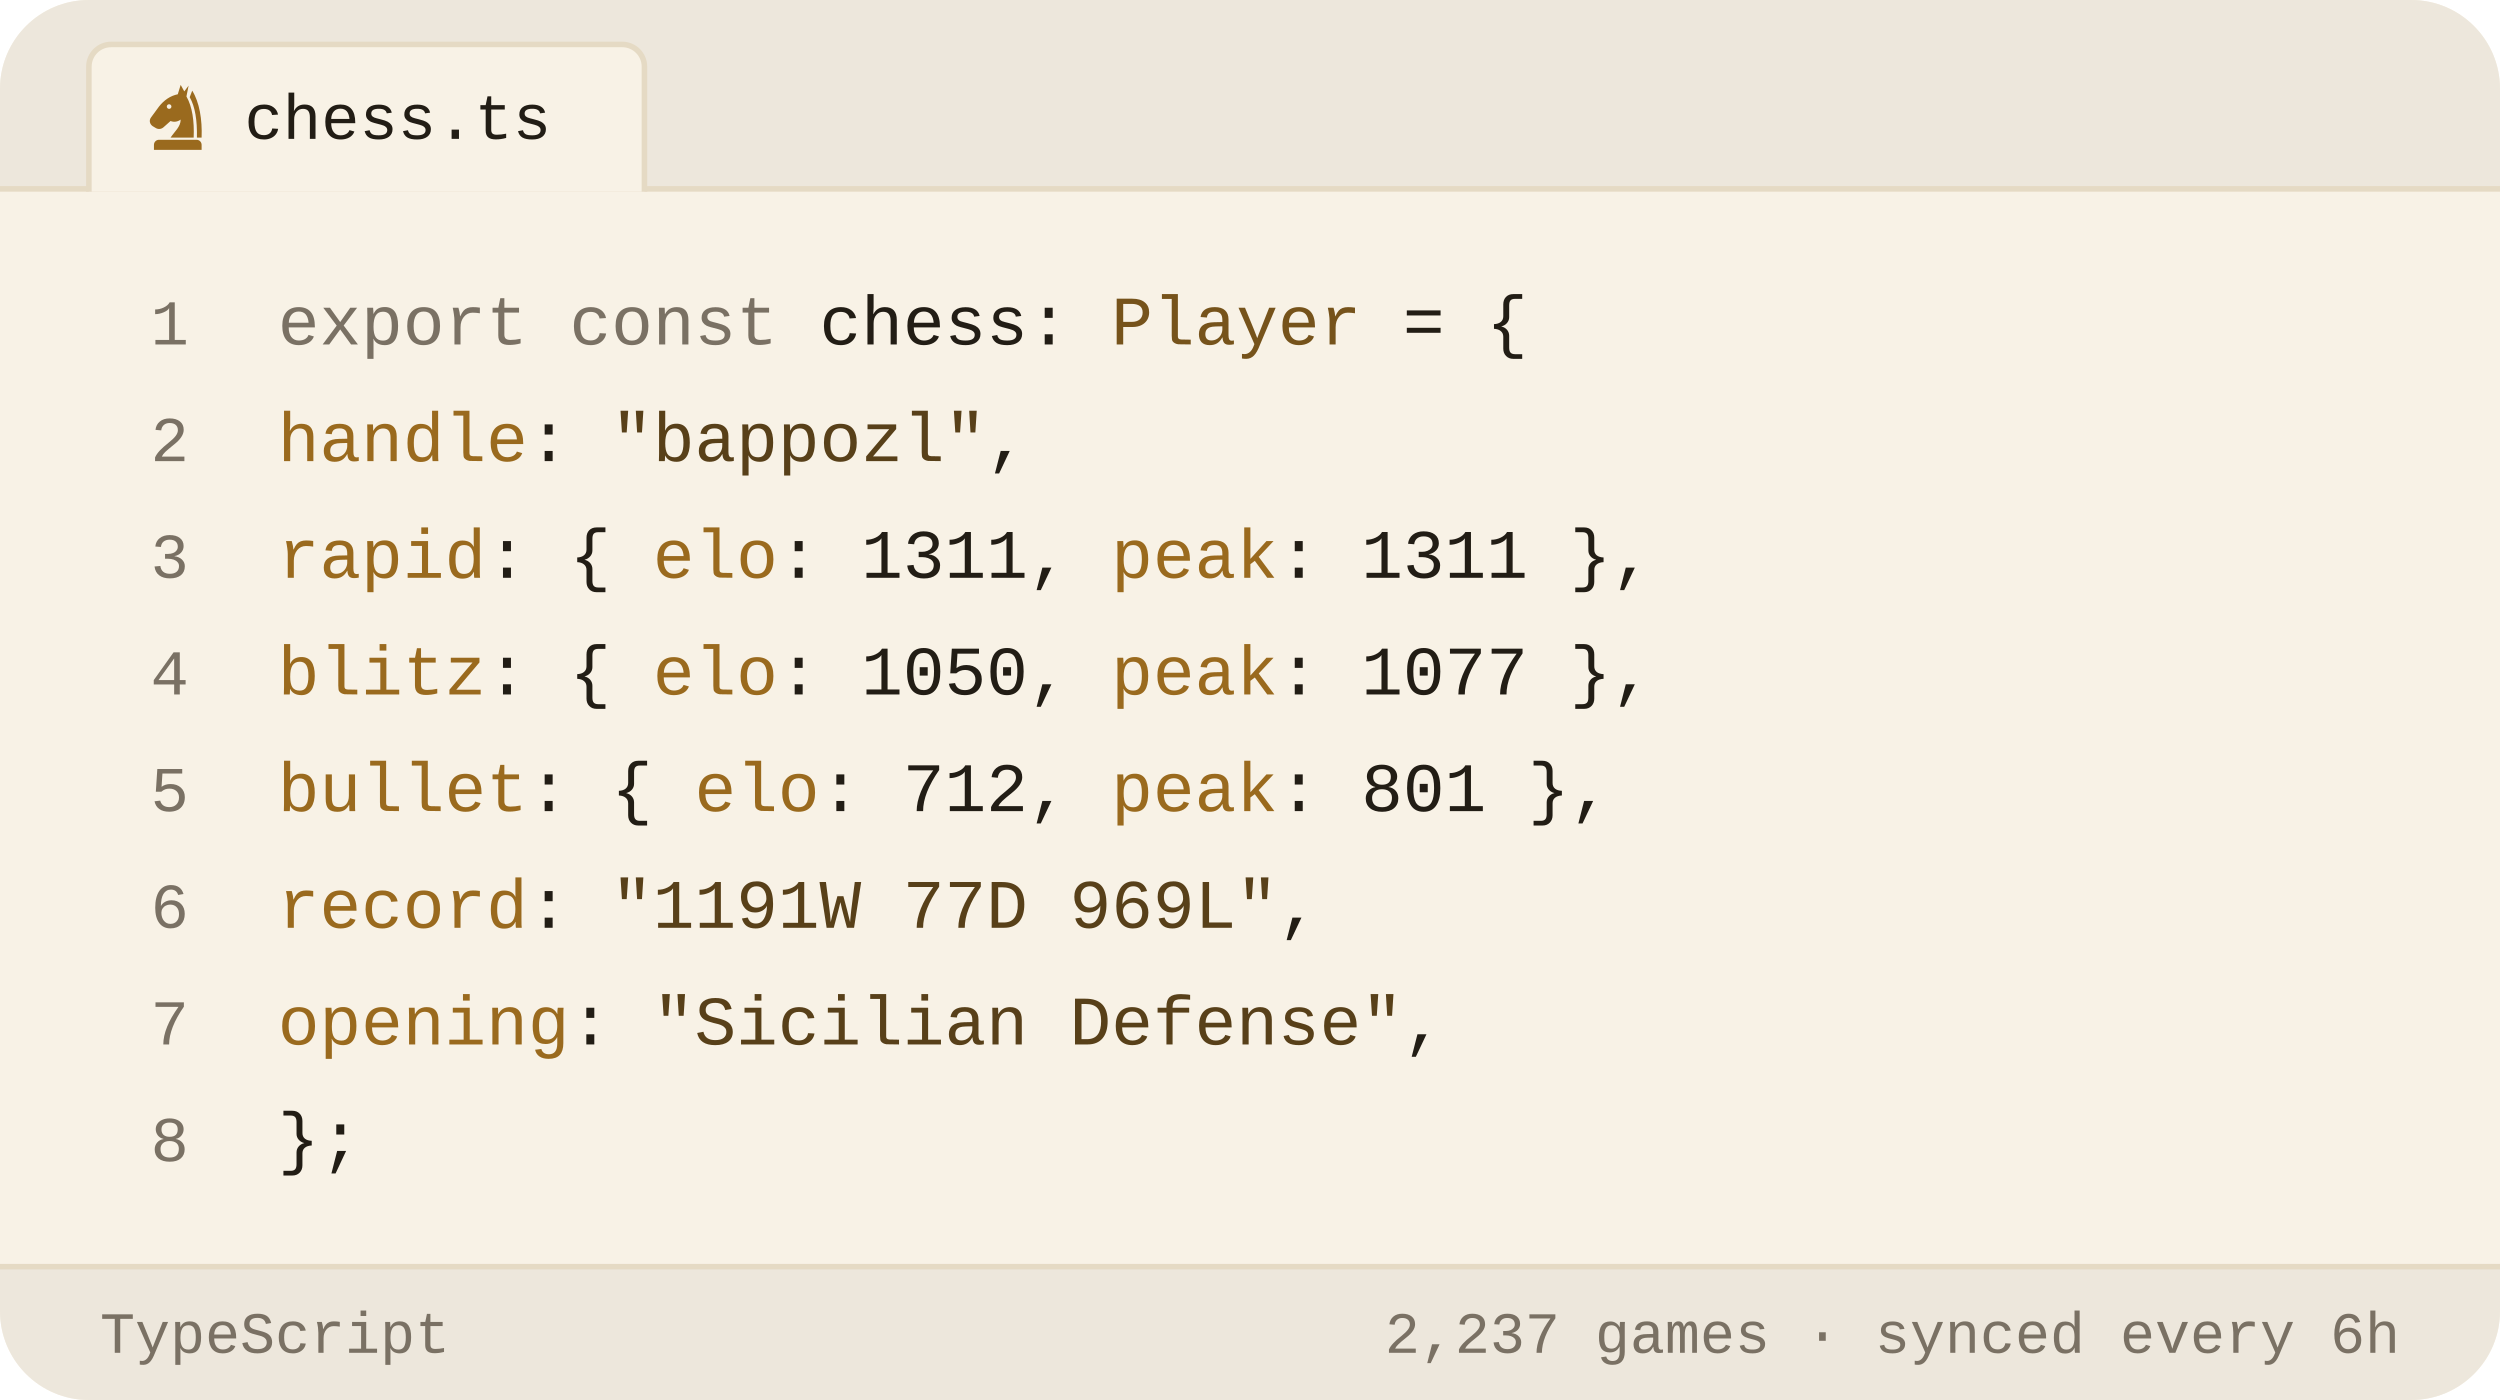
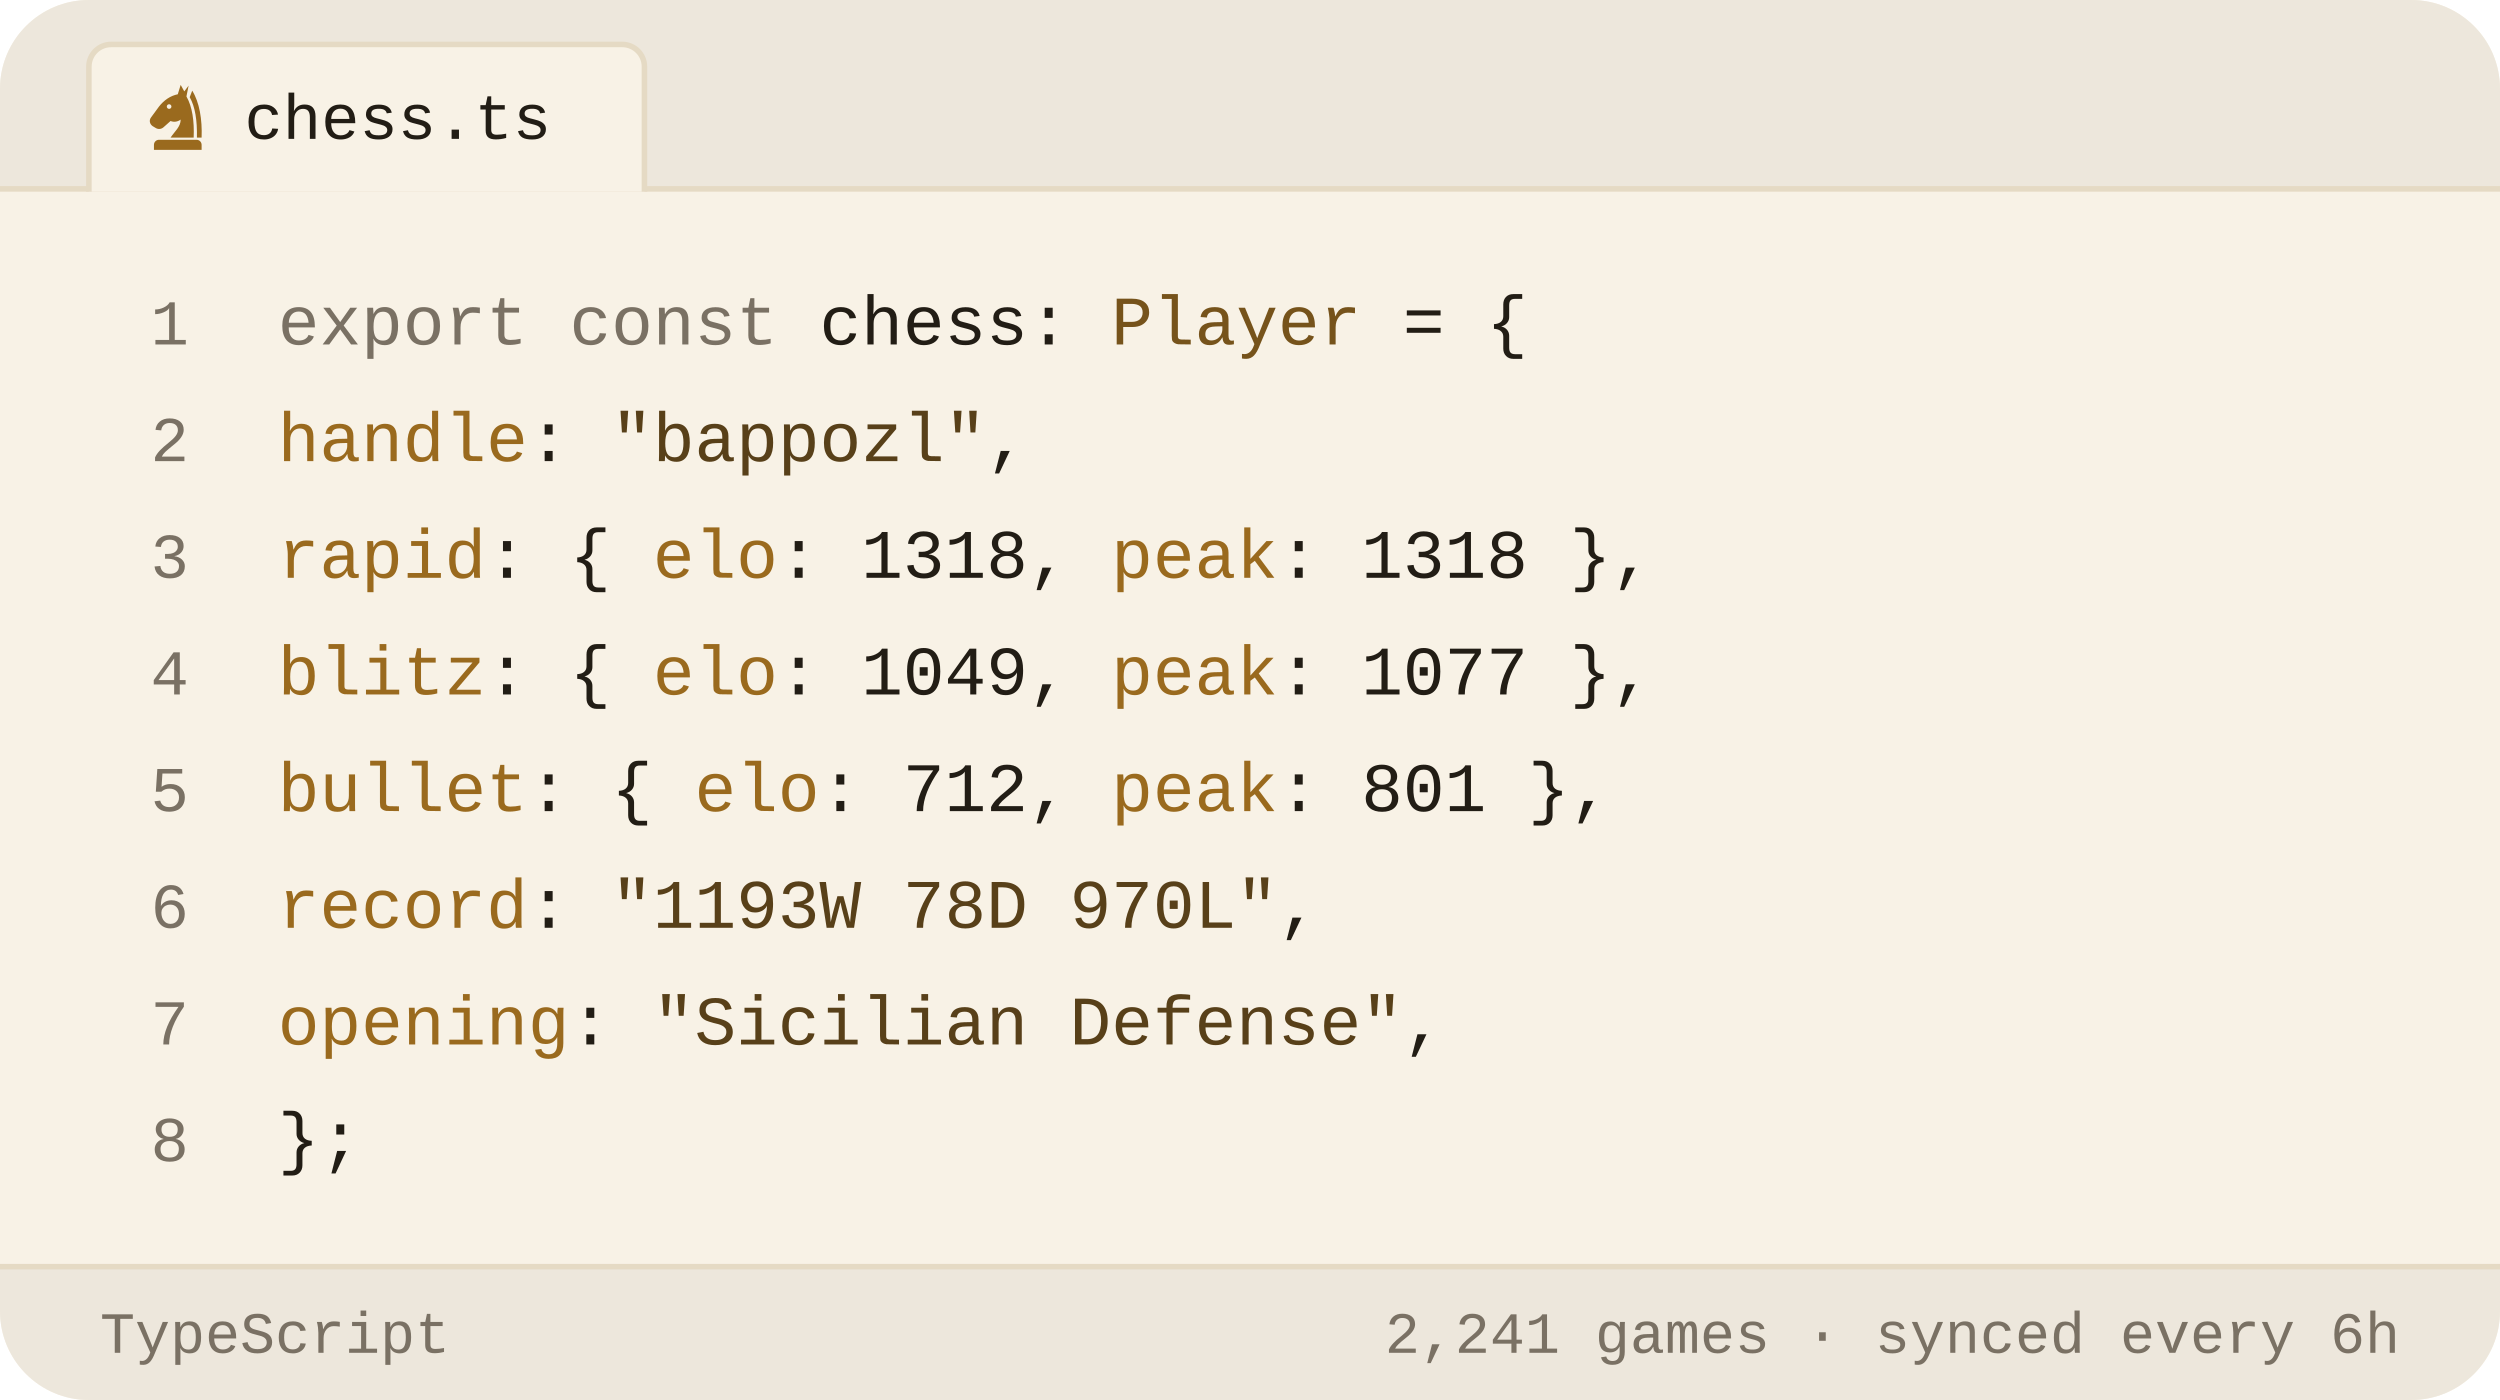
<svg xmlns="http://www.w3.org/2000/svg" viewBox="0 0 450 252" width="450" height="252" role="img" aria-label="Chess.com stats of bappozl as a TypeScript object">
  <style>svg{font-family:-apple-system,BlinkMacSystemFont,'Segoe UI',Roboto,'Helvetica Neue',Arial,sans-serif}text{fill:#221d15;white-space:pre}.bg{fill:#f8f2e6}.acc{fill:#9a6a1e}.win{fill:#0d8659}.draw{fill:#7c7f85}.loss{fill:#c0332f}.lbl{font-size:10px;font-weight:600;letter-spacing:.18em;fill:#7a7164}.cap{font-size:10.5px;font-weight:500;fill:#7a7164}.num{font-family:Georgia,'Times New Roman',Times,serif;font-weight:700;letter-spacing:-.02em}.tick{font-size:9px;font-weight:500;fill:#7a7164;opacity:.75}.dl{font-size:10px;font-weight:600}.rule{stroke:#e5dac4;stroke-width:1;fill:none}.grid{stroke:#e5dac4;stroke-width:1;fill:none;opacity:.7}.ln{fill:none;stroke:#9a6a1e;stroke-width:2;stroke-linecap:round;stroke-linejoin:round}.ring{stroke:#f8f2e6;stroke-width:2}.hollow{fill:none;stroke-width:1.5}.sq{fill:#221d15;opacity:.035}</style>
  <rect class="bg" width="450" height="252" rx="16" />
  <path d="M0 34V16a16 16 0 0 1 16-16h418a16 16 0 0 1 16 16v18z" fill="#ede7dc" />
  <line class="rule" x1="0" y1="34" x2="450" y2="34" />
  <path d="M16 34.5V12a4 4 0 0 1 4-4h92a4 4 0 0 1 4 4v22.5" fill="#f8f2e6" stroke="#e5dac4" />
  <g class="acc" transform="translate(25.5,14.5) scale(0.13)">
    <path fill-rule="evenodd" d="M54 6L50 19C40 21 31 27 24 36L13 51C10 55 11 60 15 63L20 66C24 68 28 67 31 64L40 56C45 58 50 57 54 54C54 64 46 70 40 79H72C73 56 70 36 62 22L65 7L59 15zM41.2 36a3.2 3.2 0 1 0-6.4 0 3.2 3.2 0 1 0 6.4 0z" />
    <path d="M70 14C80 30 84 54 83 79H76.5C77 55 74 36 66.5 23z" />
    <path d="M24 82h52a7 7 0 0 1 7 7v7H17v-7a7 7 0 0 1 7-7z" />
  </g>
  <text x="44" y="25" style="font-size:11.5px;font-weight:500;font-family:ui-monospace,'SF Mono',Menlo,Consolas,'Liberation Mono',monospace">chess.ts</text>
  <text x="34" y="62" text-anchor="end" style="fill:#7a7164;font-size:11.5px;font-weight:400;font-family:ui-monospace,'SF Mono',Menlo,Consolas,'Liberation Mono',monospace">1</text>
  <text x="50" y="62" style="font-size:12.5px;font-weight:400;font-family:ui-monospace,'SF Mono',Menlo,Consolas,'Liberation Mono',monospace">
    <tspan style="fill:#7a7164">export const</tspan> chess: <tspan style="fill:#76531b">Player</tspan> = {</text>
  <text x="34" y="83" text-anchor="end" style="fill:#7a7164;font-size:11.5px;font-weight:400;font-family:ui-monospace,'SF Mono',Menlo,Consolas,'Liberation Mono',monospace">2</text>
  <text x="50" y="83" style="font-size:12.5px;font-weight:400;font-family:ui-monospace,'SF Mono',Menlo,Consolas,'Liberation Mono',monospace">
    <tspan style="fill:#9a6a1e">handle</tspan>: <tspan style="fill:#584019">"bappozl"</tspan>,</text>
  <text x="34" y="104" text-anchor="end" style="fill:#7a7164;font-size:11.5px;font-weight:400;font-family:ui-monospace,'SF Mono',Menlo,Consolas,'Liberation Mono',monospace">3</text>
  <text x="50" y="104" style="font-size:12.5px;font-weight:400;font-family:ui-monospace,'SF Mono',Menlo,Consolas,'Liberation Mono',monospace">
-     <tspan style="fill:#9a6a1e">rapid</tspan>:  { <tspan style="fill:#9a6a1e">elo</tspan>: <tspan style="fill:#221d15">1311</tspan>, <tspan style="fill:#9a6a1e">peak</tspan>: <tspan style="fill:#221d15">1311</tspan> },</text>
+     <tspan style="fill:#9a6a1e">rapid</tspan>:  { <tspan style="fill:#9a6a1e">elo</tspan>: <tspan style="fill:#221d15">1318</tspan>, <tspan style="fill:#9a6a1e">peak</tspan>: <tspan style="fill:#221d15">1318</tspan> },</text>
  <text x="34" y="125" text-anchor="end" style="fill:#7a7164;font-size:11.5px;font-weight:400;font-family:ui-monospace,'SF Mono',Menlo,Consolas,'Liberation Mono',monospace">4</text>
  <text x="50" y="125" style="font-size:12.5px;font-weight:400;font-family:ui-monospace,'SF Mono',Menlo,Consolas,'Liberation Mono',monospace">
-     <tspan style="fill:#9a6a1e">blitz</tspan>:  { <tspan style="fill:#9a6a1e">elo</tspan>: <tspan style="fill:#221d15">1050</tspan>, <tspan style="fill:#9a6a1e">peak</tspan>: <tspan style="fill:#221d15">1077</tspan> },</text>
+     <tspan style="fill:#9a6a1e">blitz</tspan>:  { <tspan style="fill:#9a6a1e">elo</tspan>: <tspan style="fill:#221d15">1049</tspan>, <tspan style="fill:#9a6a1e">peak</tspan>: <tspan style="fill:#221d15">1077</tspan> },</text>
  <text x="34" y="146" text-anchor="end" style="fill:#7a7164;font-size:11.5px;font-weight:400;font-family:ui-monospace,'SF Mono',Menlo,Consolas,'Liberation Mono',monospace">5</text>
  <text x="50" y="146" style="font-size:12.5px;font-weight:400;font-family:ui-monospace,'SF Mono',Menlo,Consolas,'Liberation Mono',monospace">
    <tspan style="fill:#9a6a1e">bullet</tspan>: { <tspan style="fill:#9a6a1e">elo</tspan>: <tspan style="fill:#221d15">712</tspan>,  <tspan style="fill:#9a6a1e">peak</tspan>: <tspan style="fill:#221d15">801</tspan> },</text>
  <text x="34" y="167" text-anchor="end" style="fill:#7a7164;font-size:11.5px;font-weight:400;font-family:ui-monospace,'SF Mono',Menlo,Consolas,'Liberation Mono',monospace">6</text>
  <text x="50" y="167" style="font-size:12.5px;font-weight:400;font-family:ui-monospace,'SF Mono',Menlo,Consolas,'Liberation Mono',monospace">
-     <tspan style="fill:#9a6a1e">record</tspan>: <tspan style="fill:#584019">"1191W 77D 969L"</tspan>,</text>
+     <tspan style="fill:#9a6a1e">record</tspan>: <tspan style="fill:#584019">"1193W 78D 970L"</tspan>,</text>
  <text x="34" y="188" text-anchor="end" style="fill:#7a7164;font-size:11.5px;font-weight:400;font-family:ui-monospace,'SF Mono',Menlo,Consolas,'Liberation Mono',monospace">7</text>
  <text x="50" y="188" style="font-size:12.5px;font-weight:400;font-family:ui-monospace,'SF Mono',Menlo,Consolas,'Liberation Mono',monospace">
    <tspan style="fill:#9a6a1e">opening</tspan>: <tspan style="fill:#584019">"Sicilian Defense"</tspan>,</text>
  <text x="34" y="209" text-anchor="end" style="fill:#7a7164;font-size:11.5px;font-weight:400;font-family:ui-monospace,'SF Mono',Menlo,Consolas,'Liberation Mono',monospace">8</text>
  <text x="50" y="209" style="font-size:12.5px;font-weight:400;font-family:ui-monospace,'SF Mono',Menlo,Consolas,'Liberation Mono',monospace">};</text>
  <path d="M0 228H450V236a16 16 0 0 1 -16 16H16a16 16 0 0 1 -16-16z" fill="#ede7dc" />
  <line class="rule" x1="0" y1="228" x2="450" y2="228" />
  <text x="18" y="243.5" style="fill:#7a7164;font-size:10.5px;font-weight:500;font-family:ui-monospace,'SF Mono',Menlo,Consolas,'Liberation Mono',monospace">TypeScript</text>
-   <text x="432" y="243.5" text-anchor="end" style="fill:#7a7164;font-size:10.5px;font-weight:500;font-family:ui-monospace,'SF Mono',Menlo,Consolas,'Liberation Mono',monospace">2,237 games · synced every 6h</text>
+   <text x="432" y="243.5" text-anchor="end" style="fill:#7a7164;font-size:10.5px;font-weight:500;font-family:ui-monospace,'SF Mono',Menlo,Consolas,'Liberation Mono',monospace">2,241 games · synced every 6h</text>
</svg>
